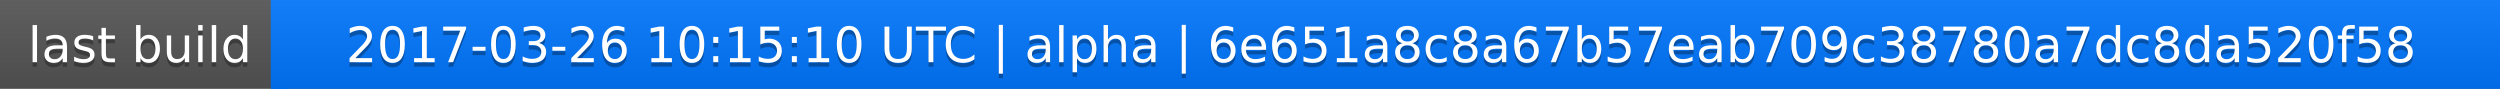
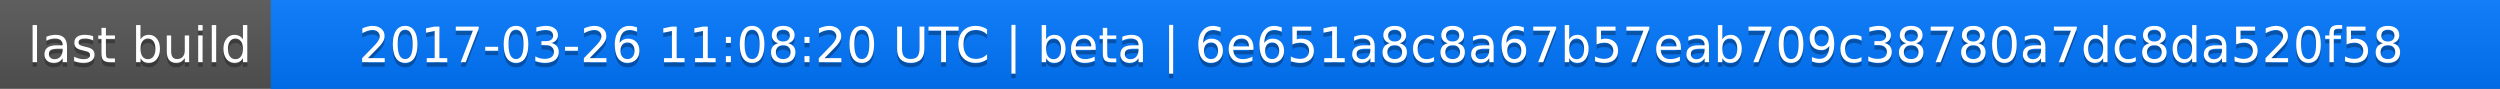
<svg xmlns="http://www.w3.org/2000/svg" width="563" height="20">
  <linearGradient id="a" x2="0" y2="100%">
    <stop offset="0" stop-color="#bbb" stop-opacity=".1" />
    <stop offset="1" stop-opacity=".1" />
  </linearGradient>
  <rect rx="0" width="563" height="20" fill="#555" />
  <rect rx="0" x="61" width="502" height="20" fill="#07f" />
  <path fill="#07f" d="M61 0h4v20h-4z" />
  <rect rx="0" width="563" height="20" fill="url(#a)" />
  <g fill="#fff" text-anchor="middle" font-family="DejaVu Sans,Verdana,Geneva,sans-serif" font-size="11">
    <text x="31.5" y="15" fill="#010101" fill-opacity=".3">last build</text>
    <text x="31.5" y="14">last build</text>
-     <text x="311" y="15" fill="#010101" fill-opacity=".3">2017-03-26 10:15:10 UTC | alpha | 6e651a8c8a67b57eab709c38780a7dc8da520f58</text>
-     <text x="311" y="14">2017-03-26 10:15:10 UTC | alpha | 6e651a8c8a67b57eab709c38780a7dc8da520f58</text>
+     <text x="311" y="15" fill="#010101" fill-opacity=".3">2017-03-26 11:08:20 UTC | beta | 6e651a8c8a67b57eab709c38780a7dc8da520f58</text>
+     <text x="311" y="14">2017-03-26 11:08:20 UTC | beta | 6e651a8c8a67b57eab709c38780a7dc8da520f58</text>
  </g>
</svg>
